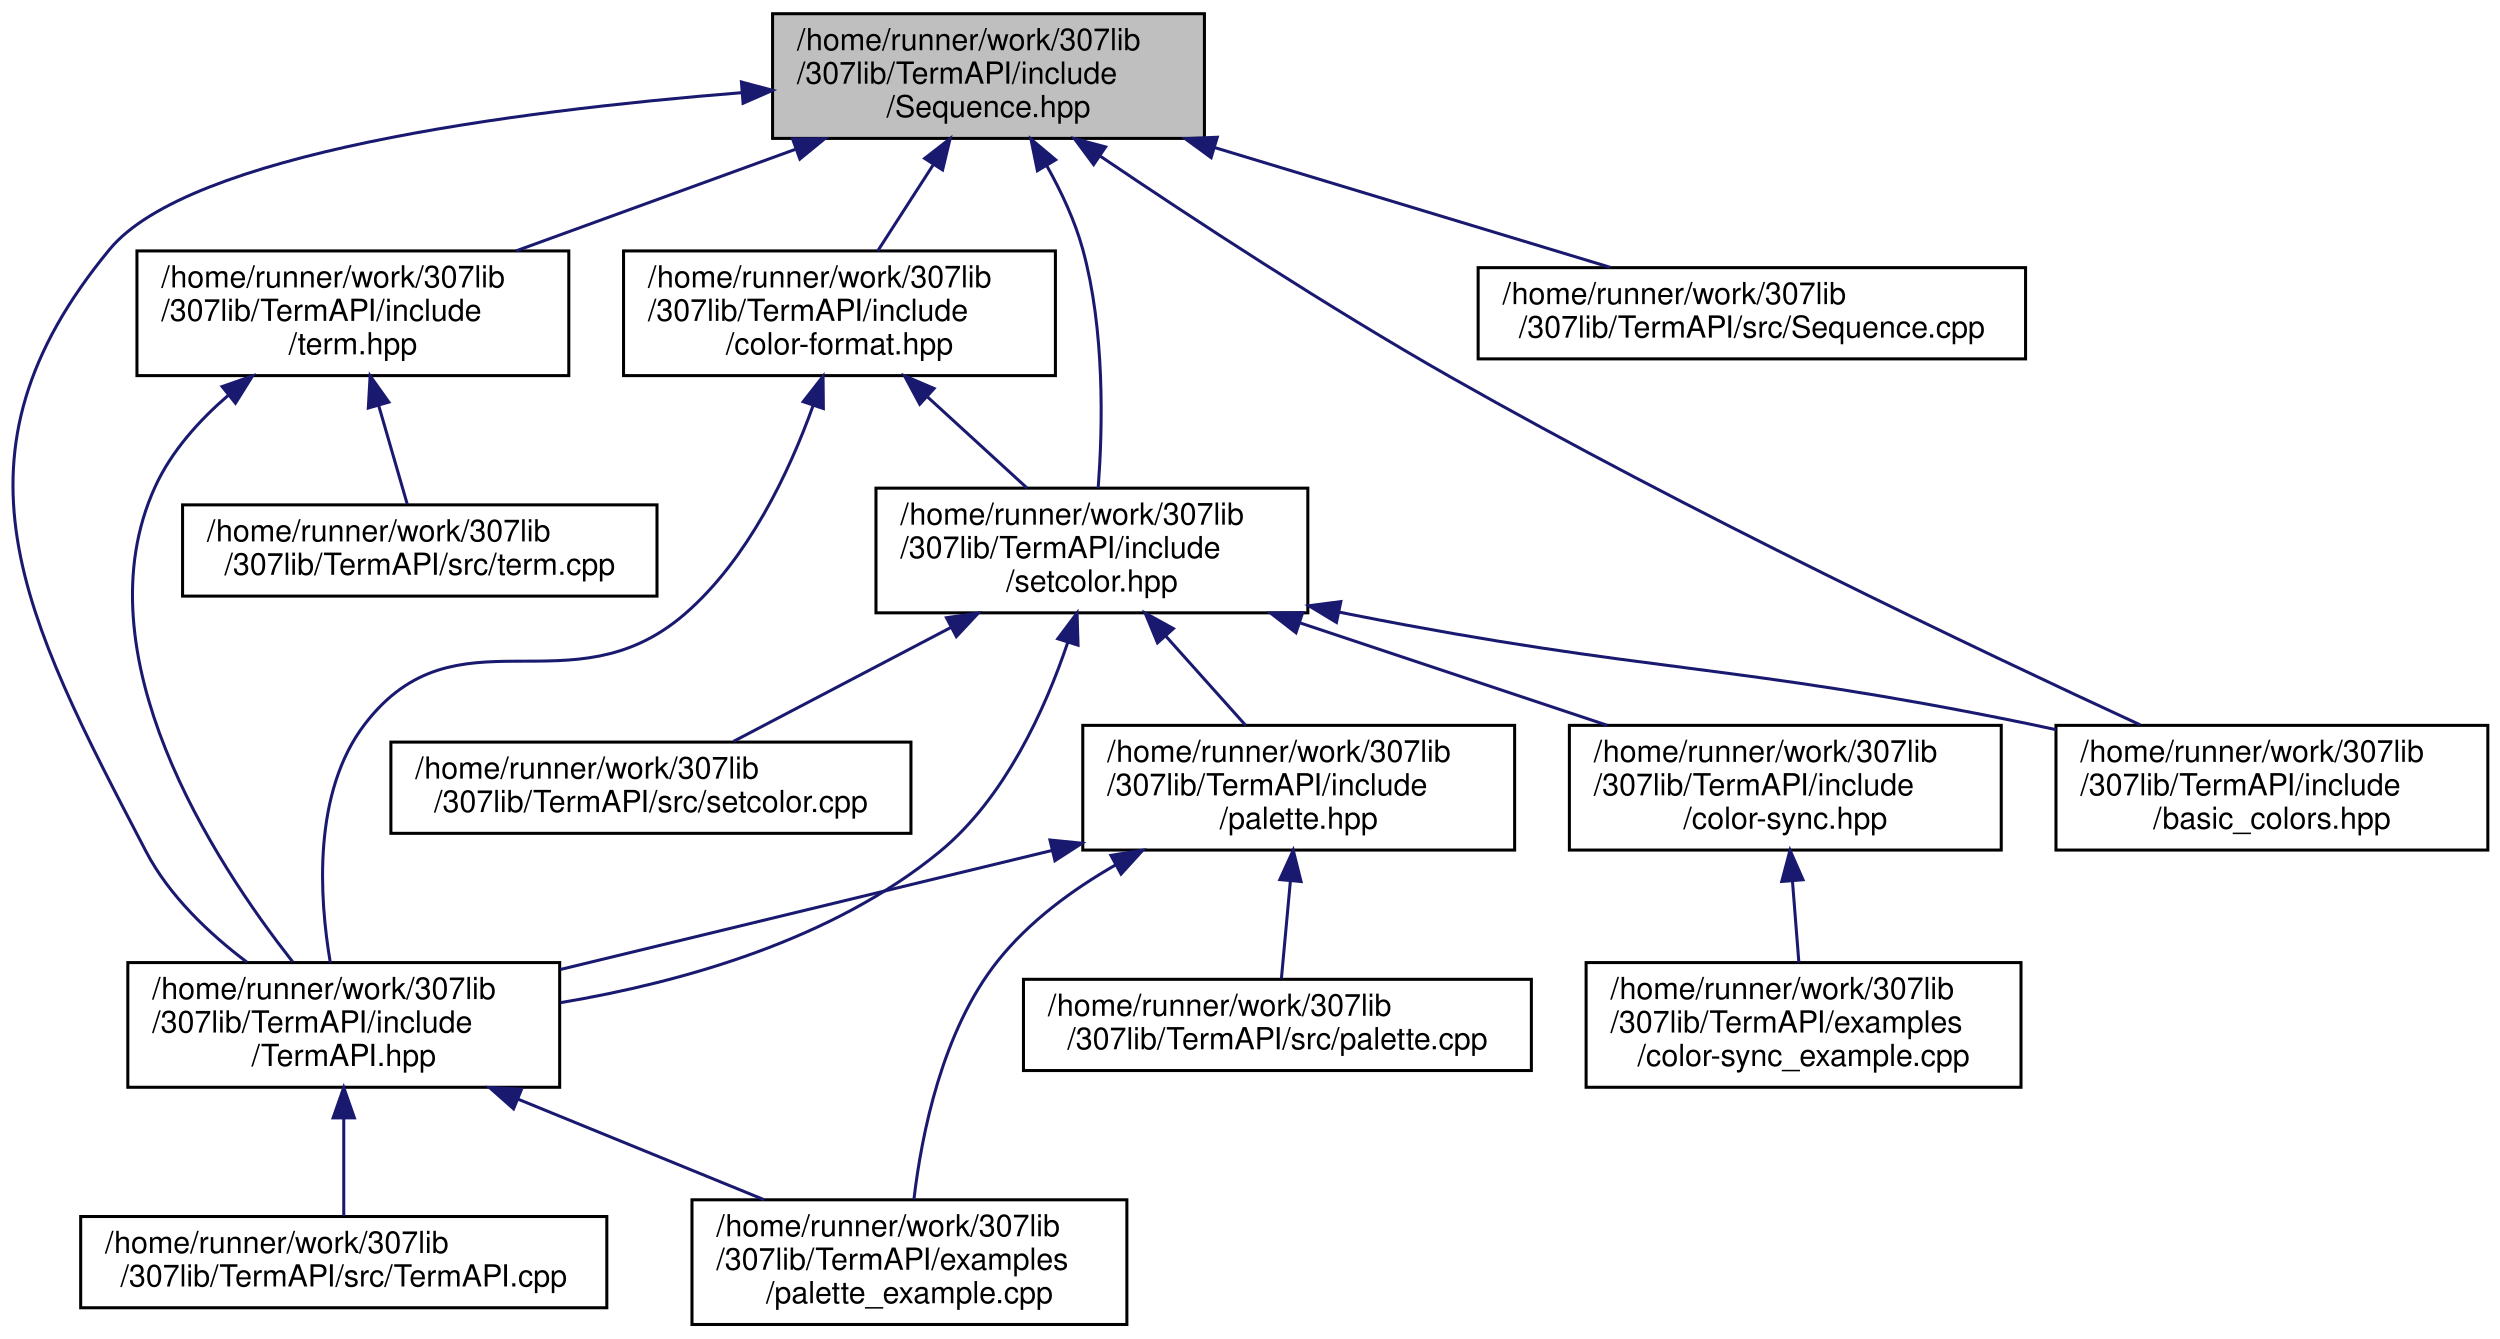
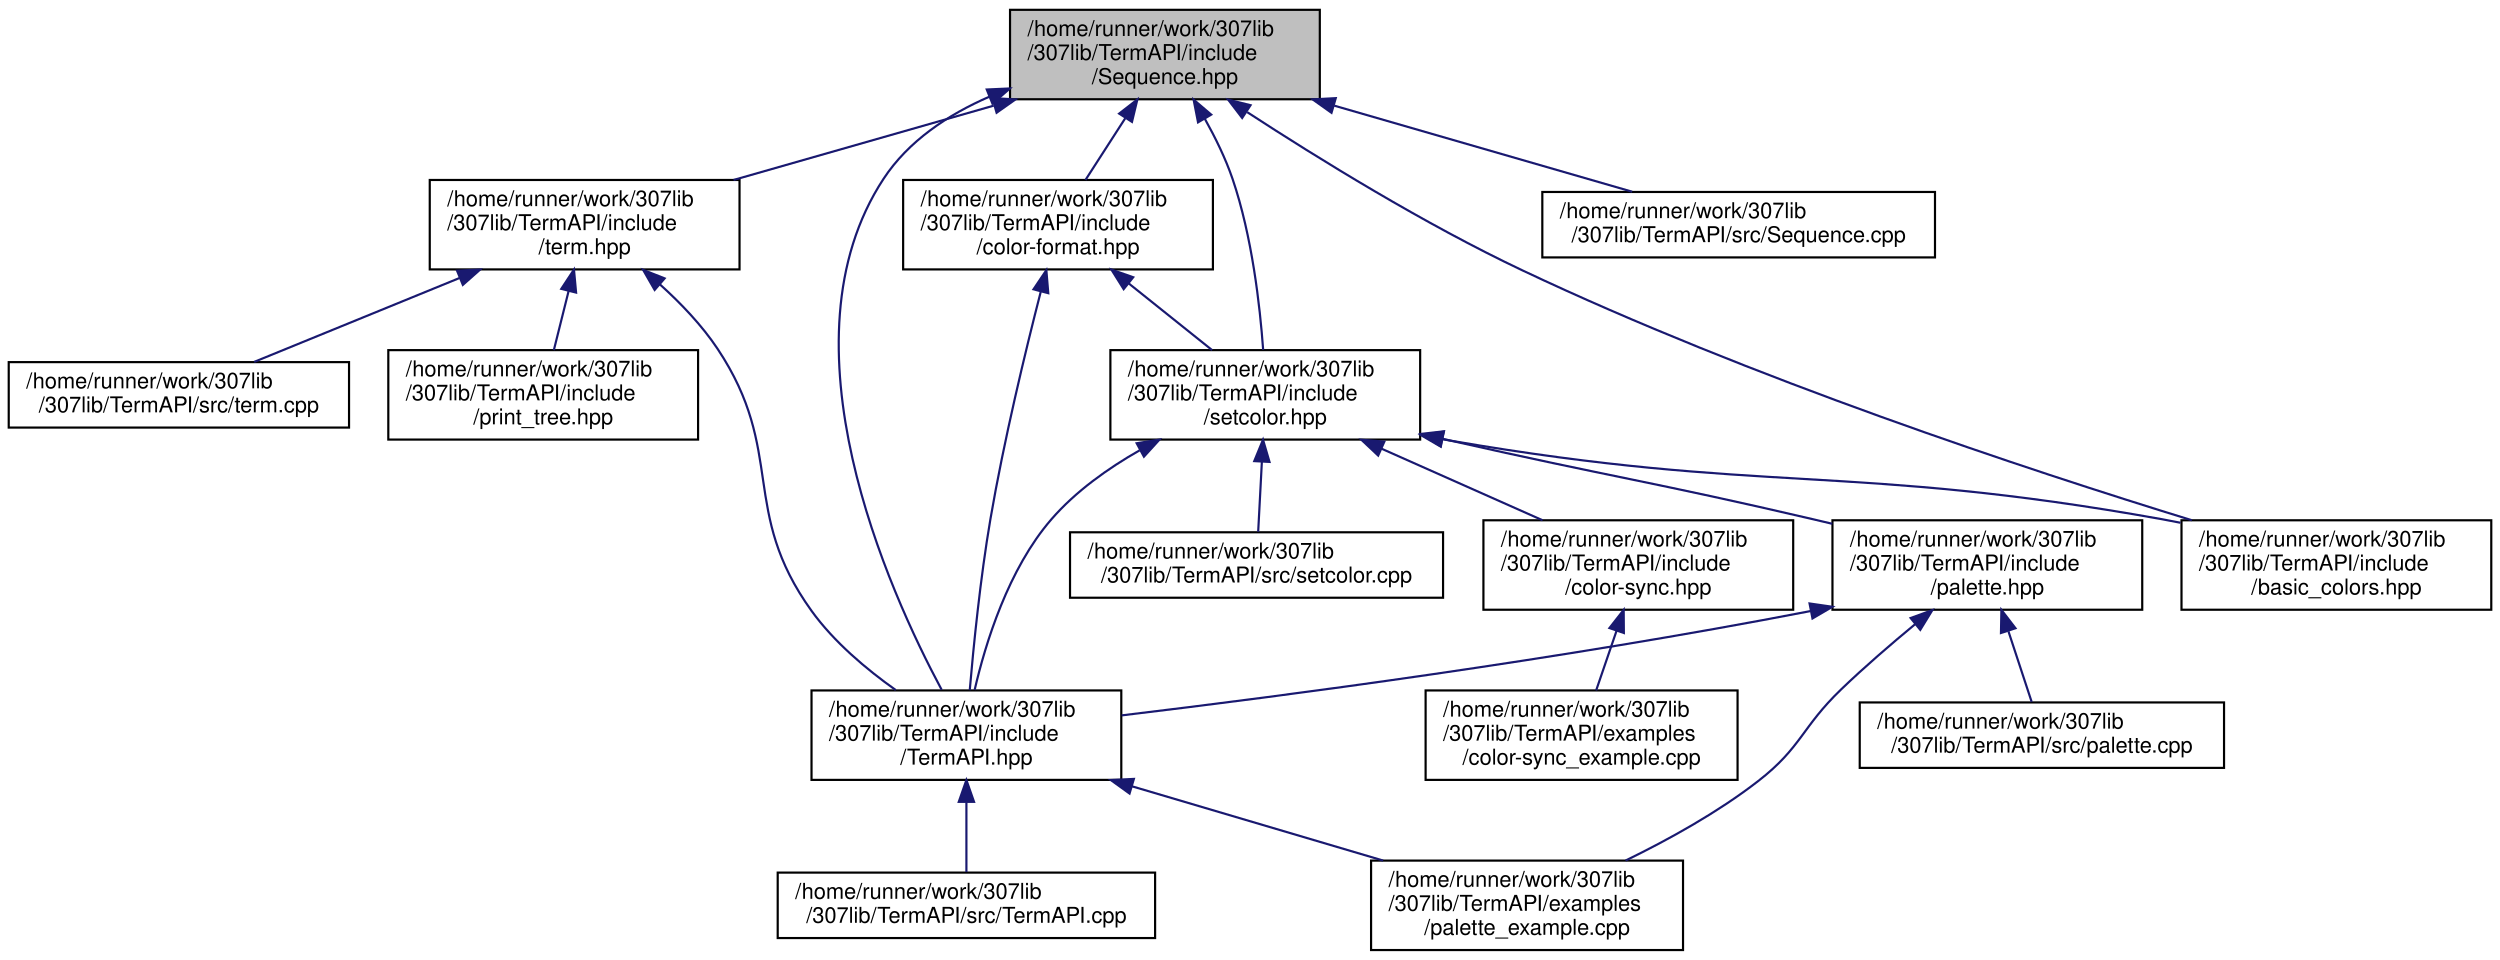
- <svg xmlns="http://www.w3.org/2000/svg" xmlns:xlink="http://www.w3.org/1999/xlink" width="822pt" height="440pt" viewBox="0.00 0.00 822.03 440.00">
+ <svg xmlns="http://www.w3.org/2000/svg" xmlns:xlink="http://www.w3.org/1999/xlink" width="1146pt" height="440pt" viewBox="0.00 0.00 1146.00 440.00">
  <g id="graph0" class="graph" transform="scale(1 1) rotate(0) translate(4 436)">
    <g id="node1" class="node">
      <g id="a_node1">
        <a xlink:title="Contains the ANSI::Sequence object.">
-           <polygon fill="#bfbfbf" stroke="black" points="250.03,-390.5 250.03,-431.5 392.03,-431.5 392.03,-390.5 250.03,-390.5" />
-           <text text-anchor="start" x="258.03" y="-419.5" font-family="Helvetica,sans-Serif" font-size="10.00">/home/runner/work/307lib</text>
-           <text text-anchor="start" x="258.03" y="-408.5" font-family="Helvetica,sans-Serif" font-size="10.00">/307lib/TermAPI/include</text>
-           <text text-anchor="middle" x="321.03" y="-397.5" font-family="Helvetica,sans-Serif" font-size="10.00">/Sequence.hpp</text>
+           <polygon fill="#bfbfbf" stroke="black" points="459,-390.5 459,-431.5 601,-431.5 601,-390.5 459,-390.5" />
+           <text text-anchor="start" x="467" y="-419.5" font-family="Helvetica,sans-Serif" font-size="10.00">/home/runner/work/307lib</text>
+           <text text-anchor="start" x="467" y="-408.5" font-family="Helvetica,sans-Serif" font-size="10.00">/307lib/TermAPI/include</text>
+           <text text-anchor="middle" x="530" y="-397.5" font-family="Helvetica,sans-Serif" font-size="10.00">/Sequence.hpp</text>
        </a>
      </g>
    </g>
    <g id="node2" class="node">
      <g id="a_node2">
        <a xlink:href="_term_a_p_i_8hpp_source.html" target="_top" xlink:title=" ">
-           <polygon fill="none" stroke="black" points="38.03,-78.5 38.03,-119.5 180.03,-119.5 180.03,-78.5 38.03,-78.5" />
-           <text text-anchor="start" x="46.03" y="-107.5" font-family="Helvetica,sans-Serif" font-size="10.00">/home/runner/work/307lib</text>
-           <text text-anchor="start" x="46.03" y="-96.5" font-family="Helvetica,sans-Serif" font-size="10.00">/307lib/TermAPI/include</text>
-           <text text-anchor="middle" x="109.03" y="-85.5" font-family="Helvetica,sans-Serif" font-size="10.00">/TermAPI.hpp</text>
+           <polygon fill="none" stroke="black" points="368,-78.5 368,-119.5 510,-119.5 510,-78.5 368,-78.5" />
+           <text text-anchor="start" x="376" y="-107.5" font-family="Helvetica,sans-Serif" font-size="10.00">/home/runner/work/307lib</text>
+           <text text-anchor="start" x="376" y="-96.5" font-family="Helvetica,sans-Serif" font-size="10.00">/307lib/TermAPI/include</text>
+           <text text-anchor="middle" x="439" y="-85.5" font-family="Helvetica,sans-Serif" font-size="10.00">/TermAPI.hpp</text>
        </a>
      </g>
    </g>
    <g id="edge1" class="edge">
-       <path fill="none" stroke="midnightblue" d="M239.97,-405.54C163.88,-399.46 57.98,-385.46 32.03,-354 -24.07,-285.99 3.25,-234.16 44.03,-156 51.61,-141.47 64.68,-129.09 77.12,-119.69" />
-       <polygon fill="midnightblue" stroke="midnightblue" points="239.79,-409.04 250.03,-406.31 240.33,-402.06 239.79,-409.04" />
+       <path fill="none" stroke="midnightblue" d="M449.51,-391.67C430.46,-383.38 412.39,-371.37 401,-354 351.84,-279.07 403.3,-165.22 427.68,-119.76" />
+       <polygon fill="midnightblue" stroke="midnightblue" points="448.33,-394.97 458.92,-395.45 450.94,-388.47 448.33,-394.97" />
    </g>
    <g id="node5" class="node">
      <g id="a_node5">
        <a xlink:href="setcolor_8hpp.html" target="_top" xlink:title="Provides the setcolor_seq struct, a string-wrapper that entirely abstracts manual ANSI escape sequenc...">
-           <polygon fill="none" stroke="black" points="284.03,-234.5 284.03,-275.5 426.03,-275.5 426.03,-234.5 284.03,-234.5" />
-           <text text-anchor="start" x="292.03" y="-263.5" font-family="Helvetica,sans-Serif" font-size="10.00">/home/runner/work/307lib</text>
-           <text text-anchor="start" x="292.03" y="-252.5" font-family="Helvetica,sans-Serif" font-size="10.00">/307lib/TermAPI/include</text>
-           <text text-anchor="middle" x="355.03" y="-241.5" font-family="Helvetica,sans-Serif" font-size="10.00">/setcolor.hpp</text>
+           <polygon fill="none" stroke="black" points="505,-234.5 505,-275.5 647,-275.5 647,-234.5 505,-234.5" />
+           <text text-anchor="start" x="513" y="-263.5" font-family="Helvetica,sans-Serif" font-size="10.00">/home/runner/work/307lib</text>
+           <text text-anchor="start" x="513" y="-252.5" font-family="Helvetica,sans-Serif" font-size="10.00">/307lib/TermAPI/include</text>
+           <text text-anchor="middle" x="576" y="-241.5" font-family="Helvetica,sans-Serif" font-size="10.00">/setcolor.hpp</text>
        </a>
      </g>
    </g>
    <g id="edge4" class="edge">
-       <path fill="none" stroke="midnightblue" d="M340.19,-381.52C344.95,-373.02 349.44,-363.44 352.03,-354 359.29,-327.57 358.61,-295.63 357.1,-275.55" />
-       <polygon fill="midnightblue" stroke="midnightblue" points="337.1,-379.88 334.99,-390.27 343.11,-383.46 337.1,-379.88" />
+       <path fill="none" stroke="midnightblue" d="M548.31,-381.51C553.1,-372.95 557.81,-363.35 561,-354 569.95,-327.77 573.57,-295.77 575.03,-275.64" />
+       <polygon fill="midnightblue" stroke="midnightblue" points="545.18,-379.92 543.15,-390.32 551.22,-383.46 545.18,-379.92" />
    </g>
    <g id="node11" class="node">
      <g id="a_node11">
        <a xlink:href="basic__colors_8hpp.html" target="_top" xlink:title="Contains lighter alternatives to the palette object provided in &lt;palette.hpp&gt; that provide the same g...">
-           <polygon fill="none" stroke="black" points="672.03,-156.5 672.03,-197.5 814.03,-197.5 814.03,-156.5 672.03,-156.5" />
-           <text text-anchor="start" x="680.03" y="-185.5" font-family="Helvetica,sans-Serif" font-size="10.00">/home/runner/work/307lib</text>
-           <text text-anchor="start" x="680.03" y="-174.5" font-family="Helvetica,sans-Serif" font-size="10.00">/307lib/TermAPI/include</text>
-           <text text-anchor="middle" x="743.03" y="-163.5" font-family="Helvetica,sans-Serif" font-size="10.00">/basic_colors.hpp</text>
-         </a>
-       </g>
-     </g>
-     <g id="edge21" class="edge">
-       <path fill="none" stroke="midnightblue" d="M357.85,-384.61C388.2,-364.08 432.65,-334.94 473.03,-312 551.06,-267.67 645.72,-222.59 699.7,-197.67" />
-       <polygon fill="midnightblue" stroke="midnightblue" points="355.6,-381.9 349.29,-390.42 359.53,-387.69 355.6,-381.9" />
+           <polygon fill="none" stroke="black" points="996,-156.5 996,-197.5 1138,-197.5 1138,-156.5 996,-156.5" />
+           <text text-anchor="start" x="1004" y="-185.5" font-family="Helvetica,sans-Serif" font-size="10.00">/home/runner/work/307lib</text>
+           <text text-anchor="start" x="1004" y="-174.5" font-family="Helvetica,sans-Serif" font-size="10.00">/307lib/TermAPI/include</text>
+           <text text-anchor="middle" x="1067" y="-163.5" font-family="Helvetica,sans-Serif" font-size="10.00">/basic_colors.hpp</text>
+         </a>
+       </g>
+     </g>
+     <g id="edge22" class="edge">
+       <path fill="none" stroke="midnightblue" d="M567.7,-384.6C600.21,-363.41 648.91,-333.32 694,-312 797.88,-262.87 924.96,-220.82 1000.76,-197.51" />
+       <polygon fill="midnightblue" stroke="midnightblue" points="565.41,-381.92 558.97,-390.33 569.25,-387.77 565.41,-381.92" />
    </g>
    <g id="node12" class="node">
      <g id="a_node12">
        <a xlink:href="_sequence_8cpp_source.html" target="_top" xlink:title=" ">
-           <polygon fill="none" stroke="black" points="482.03,-318 482.03,-348 662.03,-348 662.03,-318 482.03,-318" />
-           <text text-anchor="start" x="490.03" y="-336" font-family="Helvetica,sans-Serif" font-size="10.00">/home/runner/work/307lib</text>
-           <text text-anchor="middle" x="572.03" y="-325" font-family="Helvetica,sans-Serif" font-size="10.00">/307lib/TermAPI/src/Sequence.cpp</text>
+           <polygon fill="none" stroke="black" points="703,-318 703,-348 883,-348 883,-318 703,-318" />
+           <text text-anchor="start" x="711" y="-336" font-family="Helvetica,sans-Serif" font-size="10.00">/home/runner/work/307lib</text>
+           <text text-anchor="middle" x="793" y="-325" font-family="Helvetica,sans-Serif" font-size="10.00">/307lib/TermAPI/src/Sequence.cpp</text>
        </a>
      </g>
    </g>
    <g id="edge14" class="edge">
-       <path fill="none" stroke="midnightblue" d="M395.34,-387.5C437.5,-374.73 488.96,-359.15 525.44,-348.11" />
-       <polygon fill="midnightblue" stroke="midnightblue" points="394.23,-384.18 385.67,-390.43 396.25,-390.88 394.23,-384.18" />
+       <path fill="none" stroke="midnightblue" d="M607.58,-387.58C651.81,-374.8 705.87,-359.18 744.18,-348.11" />
+       <polygon fill="midnightblue" stroke="midnightblue" points="606.36,-384.29 597.73,-390.43 608.31,-391.01 606.36,-384.29" />
    </g>
    <g id="node13" class="node">
      <g id="a_node13">
        <a xlink:href="color-format_8hpp_source.html" target="_top" xlink:title=" ">
-           <polygon fill="none" stroke="black" points="201.03,-312.5 201.03,-353.5 343.03,-353.5 343.03,-312.5 201.03,-312.5" />
-           <text text-anchor="start" x="209.03" y="-341.5" font-family="Helvetica,sans-Serif" font-size="10.00">/home/runner/work/307lib</text>
-           <text text-anchor="start" x="209.03" y="-330.5" font-family="Helvetica,sans-Serif" font-size="10.00">/307lib/TermAPI/include</text>
-           <text text-anchor="middle" x="272.03" y="-319.5" font-family="Helvetica,sans-Serif" font-size="10.00">/color-format.hpp</text>
+           <polygon fill="none" stroke="black" points="410,-312.5 410,-353.5 552,-353.5 552,-312.5 410,-312.5" />
+           <text text-anchor="start" x="418" y="-341.5" font-family="Helvetica,sans-Serif" font-size="10.00">/home/runner/work/307lib</text>
+           <text text-anchor="start" x="418" y="-330.5" font-family="Helvetica,sans-Serif" font-size="10.00">/307lib/TermAPI/include</text>
+           <text text-anchor="middle" x="481" y="-319.5" font-family="Helvetica,sans-Serif" font-size="10.00">/color-format.hpp</text>
        </a>
      </g>
    </g>
    <g id="edge15" class="edge">
-       <path fill="none" stroke="midnightblue" d="M302.82,-381.76C296.76,-372.35 290.15,-362.1 284.61,-353.51" />
-       <polygon fill="midnightblue" stroke="midnightblue" points="300.05,-383.92 308.41,-390.43 305.93,-380.13 300.05,-383.92" />
+       <path fill="none" stroke="midnightblue" d="M511.79,-381.76C505.73,-372.35 499.11,-362.1 493.58,-353.51" />
+       <polygon fill="midnightblue" stroke="midnightblue" points="509.02,-383.92 517.38,-390.43 514.9,-380.13 509.02,-383.92" />
    </g>
    <g id="node14" class="node">
      <g id="a_node14">
        <a xlink:href="term_8hpp.html" target="_top" xlink:title="Contains a wide variety of cross-platform ANSI escape sequences for every occasion.">
-           <polygon fill="none" stroke="black" points="41.03,-312.5 41.03,-353.5 183.03,-353.5 183.03,-312.5 41.03,-312.5" />
-           <text text-anchor="start" x="49.03" y="-341.5" font-family="Helvetica,sans-Serif" font-size="10.00">/home/runner/work/307lib</text>
-           <text text-anchor="start" x="49.03" y="-330.5" font-family="Helvetica,sans-Serif" font-size="10.00">/307lib/TermAPI/include</text>
-           <text text-anchor="middle" x="112.03" y="-319.5" font-family="Helvetica,sans-Serif" font-size="10.00">/term.hpp</text>
+           <polygon fill="none" stroke="black" points="193,-312.5 193,-353.5 335,-353.5 335,-312.5 193,-312.5" />
+           <text text-anchor="start" x="201" y="-341.5" font-family="Helvetica,sans-Serif" font-size="10.00">/home/runner/work/307lib</text>
+           <text text-anchor="start" x="201" y="-330.5" font-family="Helvetica,sans-Serif" font-size="10.00">/307lib/TermAPI/include</text>
+           <text text-anchor="middle" x="264" y="-319.5" font-family="Helvetica,sans-Serif" font-size="10.00">/term.hpp</text>
        </a>
      </g>
    </g>
    <g id="edge18" class="edge">
-       <path fill="none" stroke="midnightblue" d="M257.47,-386.89C228.13,-376.22 193.68,-363.69 165.67,-353.51" />
-       <polygon fill="midnightblue" stroke="midnightblue" points="256.61,-390.3 267.21,-390.43 259.01,-383.72 256.61,-390.3" />
+       <path fill="none" stroke="midnightblue" d="M451.53,-387.58C413.68,-376.76 368.69,-363.91 332.27,-353.51" />
+       <polygon fill="midnightblue" stroke="midnightblue" points="450.92,-391.05 461.5,-390.43 452.84,-384.32 450.92,-391.05" />
    </g>
    <g id="node3" class="node">
      <g id="a_node3">
        <a xlink:href="palette__example_8cpp_source.html" target="_top" xlink:title=" ">
-           <polygon fill="none" stroke="black" points="223.53,-0.5 223.53,-41.5 366.53,-41.5 366.53,-0.5 223.53,-0.5" />
-           <text text-anchor="start" x="231.53" y="-29.5" font-family="Helvetica,sans-Serif" font-size="10.00">/home/runner/work/307lib</text>
-           <text text-anchor="start" x="231.53" y="-18.5" font-family="Helvetica,sans-Serif" font-size="10.00">/307lib/TermAPI/examples</text>
-           <text text-anchor="middle" x="295.03" y="-7.5" font-family="Helvetica,sans-Serif" font-size="10.00">/palette_example.cpp</text>
+           <polygon fill="none" stroke="black" points="624.5,-0.5 624.5,-41.5 767.5,-41.5 767.5,-0.5 624.5,-0.5" />
+           <text text-anchor="start" x="632.5" y="-29.5" font-family="Helvetica,sans-Serif" font-size="10.00">/home/runner/work/307lib</text>
+           <text text-anchor="start" x="632.5" y="-18.5" font-family="Helvetica,sans-Serif" font-size="10.00">/307lib/TermAPI/examples</text>
+           <text text-anchor="middle" x="696" y="-7.5" font-family="Helvetica,sans-Serif" font-size="10.00">/palette_example.cpp</text>
        </a>
      </g>
    </g>
    <g id="edge2" class="edge">
-       <path fill="none" stroke="midnightblue" d="M166.28,-74.61C192.24,-64 222.58,-51.6 247.29,-41.51" />
-       <polygon fill="midnightblue" stroke="midnightblue" points="164.86,-71.41 156.93,-78.43 167.51,-77.89 164.86,-71.41" />
+       <path fill="none" stroke="midnightblue" d="M514.81,-75.58C551.39,-64.76 594.85,-51.91 630.04,-41.51" />
+       <polygon fill="midnightblue" stroke="midnightblue" points="513.78,-72.24 505.18,-78.43 515.77,-78.95 513.78,-72.24" />
    </g>
    <g id="node4" class="node">
      <g id="a_node4">
        <a xlink:href="_term_a_p_i_8cpp_source.html" target="_top" xlink:title=" ">
-           <polygon fill="none" stroke="black" points="22.53,-6 22.53,-36 195.53,-36 195.53,-6 22.53,-6" />
-           <text text-anchor="start" x="30.53" y="-24" font-family="Helvetica,sans-Serif" font-size="10.00">/home/runner/work/307lib</text>
-           <text text-anchor="middle" x="109.03" y="-13" font-family="Helvetica,sans-Serif" font-size="10.00">/307lib/TermAPI/src/TermAPI.cpp</text>
+           <polygon fill="none" stroke="black" points="352.5,-6 352.5,-36 525.5,-36 525.5,-6 352.5,-6" />
+           <text text-anchor="start" x="360.5" y="-24" font-family="Helvetica,sans-Serif" font-size="10.00">/home/runner/work/307lib</text>
+           <text text-anchor="middle" x="439" y="-13" font-family="Helvetica,sans-Serif" font-size="10.00">/307lib/TermAPI/src/TermAPI.cpp</text>
        </a>
      </g>
    </g>
    <g id="edge3" class="edge">
-       <path fill="none" stroke="midnightblue" d="M109.03,-68.28C109.03,-57.25 109.03,-45.25 109.03,-36.23" />
-       <polygon fill="midnightblue" stroke="midnightblue" points="105.53,-68.43 109.03,-78.43 112.53,-68.43 105.53,-68.43" />
+       <path fill="none" stroke="midnightblue" d="M439,-68.28C439,-57.25 439,-45.25 439,-36.23" />
+       <polygon fill="midnightblue" stroke="midnightblue" points="435.5,-68.43 439,-78.43 442.5,-68.43 435.5,-68.43" />
    </g>
    <g id="edge7" class="edge">
-       <path fill="none" stroke="midnightblue" d="M347.05,-224.65C339.62,-202.72 326.42,-173.6 305.03,-156 269.92,-127.1 220.67,-113.1 180.33,-106.33" />
-       <polygon fill="midnightblue" stroke="midnightblue" points="343.8,-225.97 350.15,-234.45 350.47,-223.86 343.8,-225.97" />
+       <path fill="none" stroke="midnightblue" d="M518.43,-229.58C503.78,-221.25 489.07,-210.74 478,-198 458.19,-175.19 447.71,-141.07 442.77,-119.7" />
+       <polygon fill="midnightblue" stroke="midnightblue" points="517.05,-232.81 527.51,-234.49 520.38,-226.66 517.05,-232.81" />
    </g>
    <g id="node6" class="node">
      <g id="a_node6">
        <a xlink:href="color-sync_8hpp.html" target="_top" xlink:title="Provides lightweight ANSI color sequence synchronization objects that are a keyless alternative to co...">
-           <polygon fill="none" stroke="black" points="512.03,-156.5 512.03,-197.5 654.03,-197.5 654.03,-156.5 512.03,-156.5" />
-           <text text-anchor="start" x="520.03" y="-185.5" font-family="Helvetica,sans-Serif" font-size="10.00">/home/runner/work/307lib</text>
-           <text text-anchor="start" x="520.03" y="-174.5" font-family="Helvetica,sans-Serif" font-size="10.00">/307lib/TermAPI/include</text>
-           <text text-anchor="middle" x="583.03" y="-163.5" font-family="Helvetica,sans-Serif" font-size="10.00">/color-sync.hpp</text>
+           <polygon fill="none" stroke="black" points="676,-156.5 676,-197.5 818,-197.5 818,-156.5 676,-156.5" />
+           <text text-anchor="start" x="684" y="-185.5" font-family="Helvetica,sans-Serif" font-size="10.00">/home/runner/work/307lib</text>
+           <text text-anchor="start" x="684" y="-174.5" font-family="Helvetica,sans-Serif" font-size="10.00">/307lib/TermAPI/include</text>
+           <text text-anchor="middle" x="747" y="-163.5" font-family="Helvetica,sans-Serif" font-size="10.00">/color-sync.hpp</text>
        </a>
      </g>
    </g>
    <g id="edge5" class="edge">
-       <path fill="none" stroke="midnightblue" d="M423.53,-231.17C455.72,-220.44 493.69,-207.78 524.51,-197.51" />
-       <polygon fill="midnightblue" stroke="midnightblue" points="422.13,-227.95 413.75,-234.43 424.34,-234.59 422.13,-227.95" />
+       <path fill="none" stroke="midnightblue" d="M629.26,-230.33C652.99,-219.78 680.6,-207.51 703.11,-197.51" />
+       <polygon fill="midnightblue" stroke="midnightblue" points="627.75,-227.17 620.04,-234.43 630.6,-233.57 627.75,-227.17" />
    </g>
    <g id="node8" class="node">
      <g id="a_node8">
        <a xlink:href="palette_8hpp.html" target="_top" xlink:title="Contains the ColorPalette struct, which provides a convenient API for applying consistent colors thro...">
-           <polygon fill="none" stroke="black" points="352.03,-156.5 352.03,-197.5 494.03,-197.5 494.03,-156.5 352.03,-156.5" />
-           <text text-anchor="start" x="360.03" y="-185.5" font-family="Helvetica,sans-Serif" font-size="10.00">/home/runner/work/307lib</text>
-           <text text-anchor="start" x="360.03" y="-174.5" font-family="Helvetica,sans-Serif" font-size="10.00">/307lib/TermAPI/include</text>
-           <text text-anchor="middle" x="423.03" y="-163.5" font-family="Helvetica,sans-Serif" font-size="10.00">/palette.hpp</text>
+           <polygon fill="none" stroke="black" points="836,-156.5 836,-197.5 978,-197.5 978,-156.5 836,-156.5" />
+           <text text-anchor="start" x="844" y="-185.5" font-family="Helvetica,sans-Serif" font-size="10.00">/home/runner/work/307lib</text>
+           <text text-anchor="start" x="844" y="-174.5" font-family="Helvetica,sans-Serif" font-size="10.00">/307lib/TermAPI/include</text>
+           <text text-anchor="middle" x="907" y="-163.5" font-family="Helvetica,sans-Serif" font-size="10.00">/palette.hpp</text>
        </a>
      </g>
    </g>
    <g id="edge8" class="edge">
-       <path fill="none" stroke="midnightblue" d="M379.26,-226.92C387.95,-217.2 397.58,-206.45 405.58,-197.51" />
-       <polygon fill="midnightblue" stroke="midnightblue" points="376.6,-224.64 372.54,-234.43 381.82,-229.31 376.6,-224.64" />
+       <path fill="none" stroke="midnightblue" d="M657.23,-234.86C658.49,-234.57 659.75,-234.28 661,-234 734.63,-217.35 753.48,-215.16 827,-198 829.93,-197.32 832.91,-196.61 835.93,-195.89" />
+       <polygon fill="midnightblue" stroke="midnightblue" points="656.37,-231.46 647.4,-237.1 657.93,-238.29 656.37,-231.46" />
    </g>
    <g id="node10" class="node">
      <g id="a_node10">
        <a xlink:href="setcolor_8cpp_source.html" target="_top" xlink:title=" ">
-           <polygon fill="none" stroke="black" points="124.53,-162 124.53,-192 295.53,-192 295.53,-162 124.53,-162" />
-           <text text-anchor="start" x="132.53" y="-180" font-family="Helvetica,sans-Serif" font-size="10.00">/home/runner/work/307lib</text>
-           <text text-anchor="middle" x="210.03" y="-169" font-family="Helvetica,sans-Serif" font-size="10.00">/307lib/TermAPI/src/setcolor.cpp</text>
+           <polygon fill="none" stroke="black" points="486.5,-162 486.5,-192 657.5,-192 657.5,-162 486.5,-162" />
+           <text text-anchor="start" x="494.5" y="-180" font-family="Helvetica,sans-Serif" font-size="10.00">/home/runner/work/307lib</text>
+           <text text-anchor="middle" x="572" y="-169" font-family="Helvetica,sans-Serif" font-size="10.00">/307lib/TermAPI/src/setcolor.cpp</text>
        </a>
      </g>
    </g>
    <g id="edge12" class="edge">
-       <path fill="none" stroke="midnightblue" d="M308.56,-229.64C285,-217.3 257.22,-202.73 237.17,-192.23" />
-       <polygon fill="midnightblue" stroke="midnightblue" points="307.21,-232.89 317.69,-234.43 310.46,-226.69 307.21,-232.89" />
+       <path fill="none" stroke="midnightblue" d="M574.44,-224.28C573.86,-213.25 573.22,-201.25 572.75,-192.23" />
+       <polygon fill="midnightblue" stroke="midnightblue" points="570.95,-224.63 574.97,-234.43 577.94,-224.26 570.95,-224.63" />
    </g>
    <g id="edge13" class="edge">
-       <path fill="none" stroke="midnightblue" d="M436.24,-234.76C437.51,-234.5 438.78,-234.25 440.03,-234 538.51,-214.49 564.69,-218.19 663.03,-198 665.98,-197.4 668.98,-196.76 672,-196.09" />
-       <polygon fill="midnightblue" stroke="midnightblue" points="435.44,-231.35 426.37,-236.83 436.88,-238.2 435.44,-231.35" />
+       <path fill="none" stroke="midnightblue" d="M657.19,-234.67C658.47,-234.44 659.74,-234.22 661,-234 804.66,-209.26 843.52,-223.74 987,-198 989.82,-197.49 992.68,-196.95 995.57,-196.36" />
+       <polygon fill="midnightblue" stroke="midnightblue" points="656.46,-231.25 647.29,-236.56 657.77,-238.13 656.46,-231.25" />
    </g>
    <g id="node7" class="node">
      <g id="a_node7">
        <a xlink:href="color-sync__example_8cpp_source.html" target="_top" xlink:title=" ">
-           <polygon fill="none" stroke="black" points="517.53,-78.5 517.53,-119.5 660.53,-119.5 660.53,-78.5 517.53,-78.5" />
-           <text text-anchor="start" x="525.53" y="-107.5" font-family="Helvetica,sans-Serif" font-size="10.00">/home/runner/work/307lib</text>
-           <text text-anchor="start" x="525.53" y="-96.5" font-family="Helvetica,sans-Serif" font-size="10.00">/307lib/TermAPI/examples</text>
-           <text text-anchor="middle" x="589.03" y="-85.5" font-family="Helvetica,sans-Serif" font-size="10.00">/color-sync_example.cpp</text>
+           <polygon fill="none" stroke="black" points="649.5,-78.5 649.5,-119.5 792.5,-119.5 792.5,-78.5 649.5,-78.5" />
+           <text text-anchor="start" x="657.5" y="-107.5" font-family="Helvetica,sans-Serif" font-size="10.00">/home/runner/work/307lib</text>
+           <text text-anchor="start" x="657.5" y="-96.5" font-family="Helvetica,sans-Serif" font-size="10.00">/307lib/TermAPI/examples</text>
+           <text text-anchor="middle" x="721" y="-85.5" font-family="Helvetica,sans-Serif" font-size="10.00">/color-sync_example.cpp</text>
        </a>
      </g>
    </g>
    <g id="edge6" class="edge">
-       <path fill="none" stroke="midnightblue" d="M585.38,-146.3C586.09,-137.3 586.85,-127.65 587.49,-119.51" />
-       <polygon fill="midnightblue" stroke="midnightblue" points="581.87,-146.18 584.58,-156.43 588.85,-146.73 581.87,-146.18" />
+       <path fill="none" stroke="midnightblue" d="M737.04,-146.88C733.9,-137.72 730.52,-127.83 727.67,-119.51" />
+       <polygon fill="midnightblue" stroke="midnightblue" points="733.76,-148.1 740.3,-156.43 740.38,-145.83 733.76,-148.1" />
    </g>
    <g id="edge10" class="edge">
-       <path fill="none" stroke="midnightblue" d="M341.96,-156.38C291.94,-144.27 228.36,-128.88 180.27,-117.24" />
-       <polygon fill="midnightblue" stroke="midnightblue" points="341.24,-159.8 351.78,-158.75 342.88,-153 341.24,-159.8" />
+       <path fill="none" stroke="midnightblue" d="M825.86,-155.87C709.89,-133.44 586.05,-117.17 510.17,-108.07" />
+       <polygon fill="midnightblue" stroke="midnightblue" points="825.5,-159.37 835.98,-157.85 826.84,-152.5 825.5,-159.37" />
    </g>
    <g id="edge9" class="edge">
-       <path fill="none" stroke="midnightblue" d="M362.81,-151.61C348.44,-143.38 334.31,-132.93 324.03,-120 305.81,-97.09 299.03,-63 296.51,-41.66" />
-       <polygon fill="midnightblue" stroke="midnightblue" points="361.29,-154.76 371.75,-156.44 364.62,-148.61 361.29,-154.76" />
+       <path fill="none" stroke="midnightblue" d="M873.96,-149.93C862.88,-140.78 850.64,-130.23 840,-120 821.85,-102.55 821.88,-93.45 802,-78 783.51,-63.63 760.8,-51.08 741.15,-41.52" />
+       <polygon fill="midnightblue" stroke="midnightblue" points="871.83,-152.7 881.79,-156.31 876.25,-147.28 871.83,-152.7" />
    </g>
    <g id="node9" class="node">
      <g id="a_node9">
        <a xlink:href="palette_8cpp_source.html" target="_top" xlink:title=" ">
-           <polygon fill="none" stroke="black" points="332.53,-84 332.53,-114 499.53,-114 499.53,-84 332.53,-84" />
-           <text text-anchor="start" x="340.53" y="-102" font-family="Helvetica,sans-Serif" font-size="10.00">/home/runner/work/307lib</text>
-           <text text-anchor="middle" x="416.03" y="-91" font-family="Helvetica,sans-Serif" font-size="10.00">/307lib/TermAPI/src/palette.cpp</text>
+           <polygon fill="none" stroke="black" points="848.5,-84 848.5,-114 1015.5,-114 1015.5,-84 848.5,-84" />
+           <text text-anchor="start" x="856.5" y="-102" font-family="Helvetica,sans-Serif" font-size="10.00">/home/runner/work/307lib</text>
+           <text text-anchor="middle" x="932" y="-91" font-family="Helvetica,sans-Serif" font-size="10.00">/307lib/TermAPI/src/palette.cpp</text>
        </a>
      </g>
    </g>
    <g id="edge11" class="edge">
-       <path fill="none" stroke="midnightblue" d="M420.29,-146.28C419.28,-135.25 418.17,-123.25 417.34,-114.23" />
-       <polygon fill="midnightblue" stroke="midnightblue" points="416.83,-146.79 421.23,-156.43 423.8,-146.15 416.83,-146.79" />
+       <path fill="none" stroke="midnightblue" d="M916.66,-146.62C920.32,-135.5 924.32,-123.34 927.32,-114.23" />
+       <polygon fill="midnightblue" stroke="midnightblue" points="913.24,-145.84 913.44,-156.43 919.89,-148.02 913.24,-145.84" />
    </g>
    <g id="edge16" class="edge">
-       <path fill="none" stroke="midnightblue" d="M263.33,-302.56C255.52,-280.84 241.99,-252.04 221.03,-234 183.64,-201.82 146.12,-237.1 116.03,-198 98.76,-175.56 100.95,-141.02 104.61,-119.5" />
-       <polygon fill="midnightblue" stroke="midnightblue" points="260.1,-303.93 266.63,-312.28 266.73,-301.68 260.1,-303.93" />
+       <path fill="none" stroke="midnightblue" d="M473.06,-302.19C466.11,-275.17 456.19,-234.15 450,-198 445.38,-171 442.24,-139.47 440.53,-119.62" />
+       <polygon fill="midnightblue" stroke="midnightblue" points="469.75,-303.37 475.65,-312.17 476.53,-301.61 469.75,-303.37" />
    </g>
    <g id="edge17" class="edge">
-       <path fill="none" stroke="midnightblue" d="M300.98,-305.49C311.75,-295.63 323.77,-284.63 333.73,-275.51" />
-       <polygon fill="midnightblue" stroke="midnightblue" points="298.42,-303.09 293.41,-312.43 303.14,-308.26 298.42,-303.09" />
+       <path fill="none" stroke="midnightblue" d="M513.42,-306.06C525.93,-296.06 539.99,-284.8 551.62,-275.51" />
+       <polygon fill="midnightblue" stroke="midnightblue" points="511.09,-303.45 505.46,-312.43 515.46,-308.91 511.09,-303.45" />
    </g>
    <g id="edge19" class="edge">
-       <path fill="none" stroke="midnightblue" d="M71.17,-306.12C61.46,-297.79 52.37,-287.65 47.03,-276 21.85,-221.08 66.27,-152.77 92.24,-119.73" />
-       <polygon fill="midnightblue" stroke="midnightblue" points="69.04,-308.9 79.04,-312.41 73.42,-303.43 69.04,-308.9" />
+       <path fill="none" stroke="midnightblue" d="M298.42,-305.71C308.02,-297.07 317.78,-286.87 325,-276 356.34,-228.8 334.92,-201.99 368,-156 378.27,-141.73 393.14,-129.22 406.62,-119.67" />
+       <polygon fill="midnightblue" stroke="midnightblue" points="296.09,-303.1 290.81,-312.28 300.66,-308.39 296.09,-303.1" />
    </g>
    <g id="node15" class="node">
      <g id="a_node15">
        <a xlink:href="term_8cpp_source.html" target="_top" xlink:title=" ">
-           <polygon fill="none" stroke="black" points="56.03,-240 56.03,-270 212.03,-270 212.03,-240 56.03,-240" />
-           <text text-anchor="start" x="64.03" y="-258" font-family="Helvetica,sans-Serif" font-size="10.00">/home/runner/work/307lib</text>
-           <text text-anchor="middle" x="134.03" y="-247" font-family="Helvetica,sans-Serif" font-size="10.00">/307lib/TermAPI/src/term.cpp</text>
+           <polygon fill="none" stroke="black" points="0,-240 0,-270 156,-270 156,-240 0,-240" />
+           <text text-anchor="start" x="8" y="-258" font-family="Helvetica,sans-Serif" font-size="10.00">/home/runner/work/307lib</text>
+           <text text-anchor="middle" x="78" y="-247" font-family="Helvetica,sans-Serif" font-size="10.00">/307lib/TermAPI/src/term.cpp</text>
        </a>
      </g>
    </g>
    <g id="edge20" class="edge">
-       <path fill="none" stroke="midnightblue" d="M120.53,-302.62C123.75,-291.5 127.27,-279.34 129.91,-270.23" />
-       <polygon fill="midnightblue" stroke="midnightblue" points="117.11,-301.85 117.7,-312.43 123.84,-303.8 117.11,-301.85" />
+       <path fill="none" stroke="midnightblue" d="M206.75,-308.61C175.93,-296.02 138.93,-280.9 112.52,-270.11" />
+       <polygon fill="midnightblue" stroke="midnightblue" points="205.52,-311.89 216.1,-312.43 208.17,-305.41 205.52,-311.89" />
+     </g>
+     <g id="node16" class="node">
+       <g id="a_node16">
+         <a xlink:href="print__tree_8hpp_source.html" target="_top" xlink:title=" ">
+           <polygon fill="none" stroke="black" points="174,-234.5 174,-275.5 316,-275.5 316,-234.5 174,-234.5" />
+           <text text-anchor="start" x="182" y="-263.5" font-family="Helvetica,sans-Serif" font-size="10.00">/home/runner/work/307lib</text>
+           <text text-anchor="start" x="182" y="-252.5" font-family="Helvetica,sans-Serif" font-size="10.00">/307lib/TermAPI/include</text>
+           <text text-anchor="middle" x="245" y="-241.5" font-family="Helvetica,sans-Serif" font-size="10.00">/print_tree.hpp</text>
+         </a>
+       </g>
+     </g>
+     <g id="edge21" class="edge">
+       <path fill="none" stroke="midnightblue" d="M256.65,-302.59C254.38,-293.51 251.94,-283.74 249.88,-275.51" />
+       <polygon fill="midnightblue" stroke="midnightblue" points="253.29,-303.58 259.11,-312.43 260.08,-301.88 253.29,-303.58" />
    </g>
  </g>
</svg>
